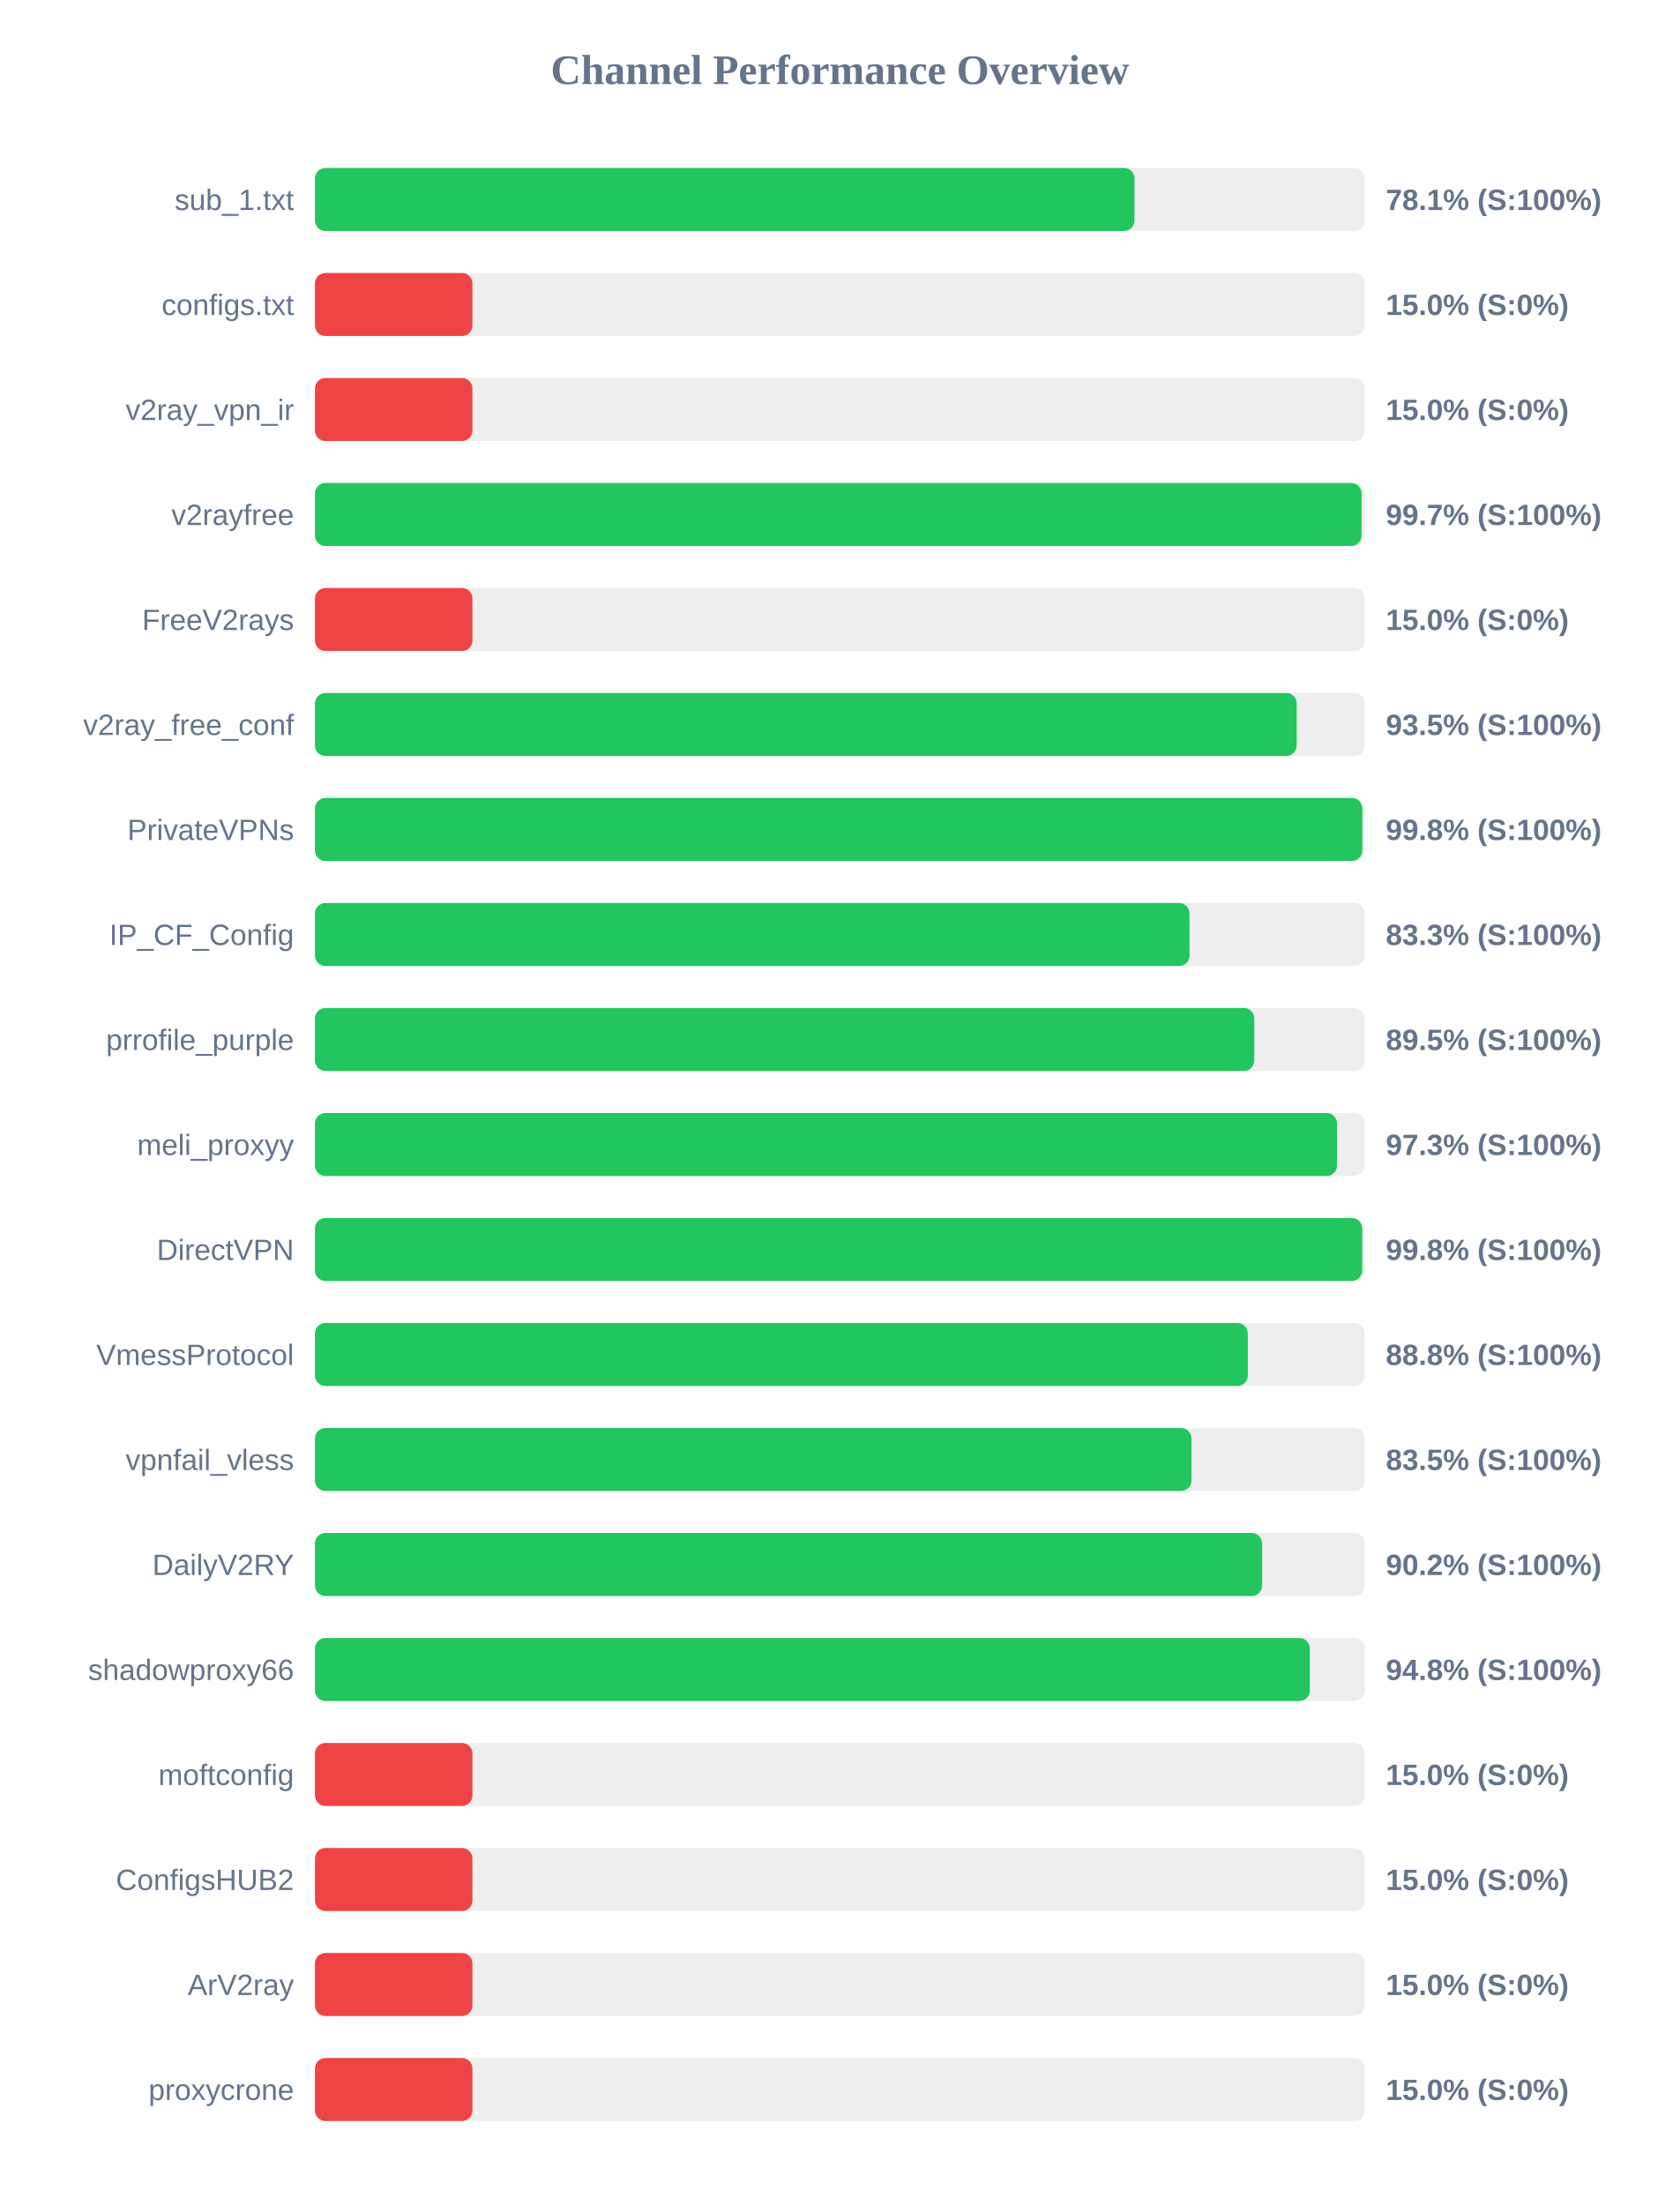
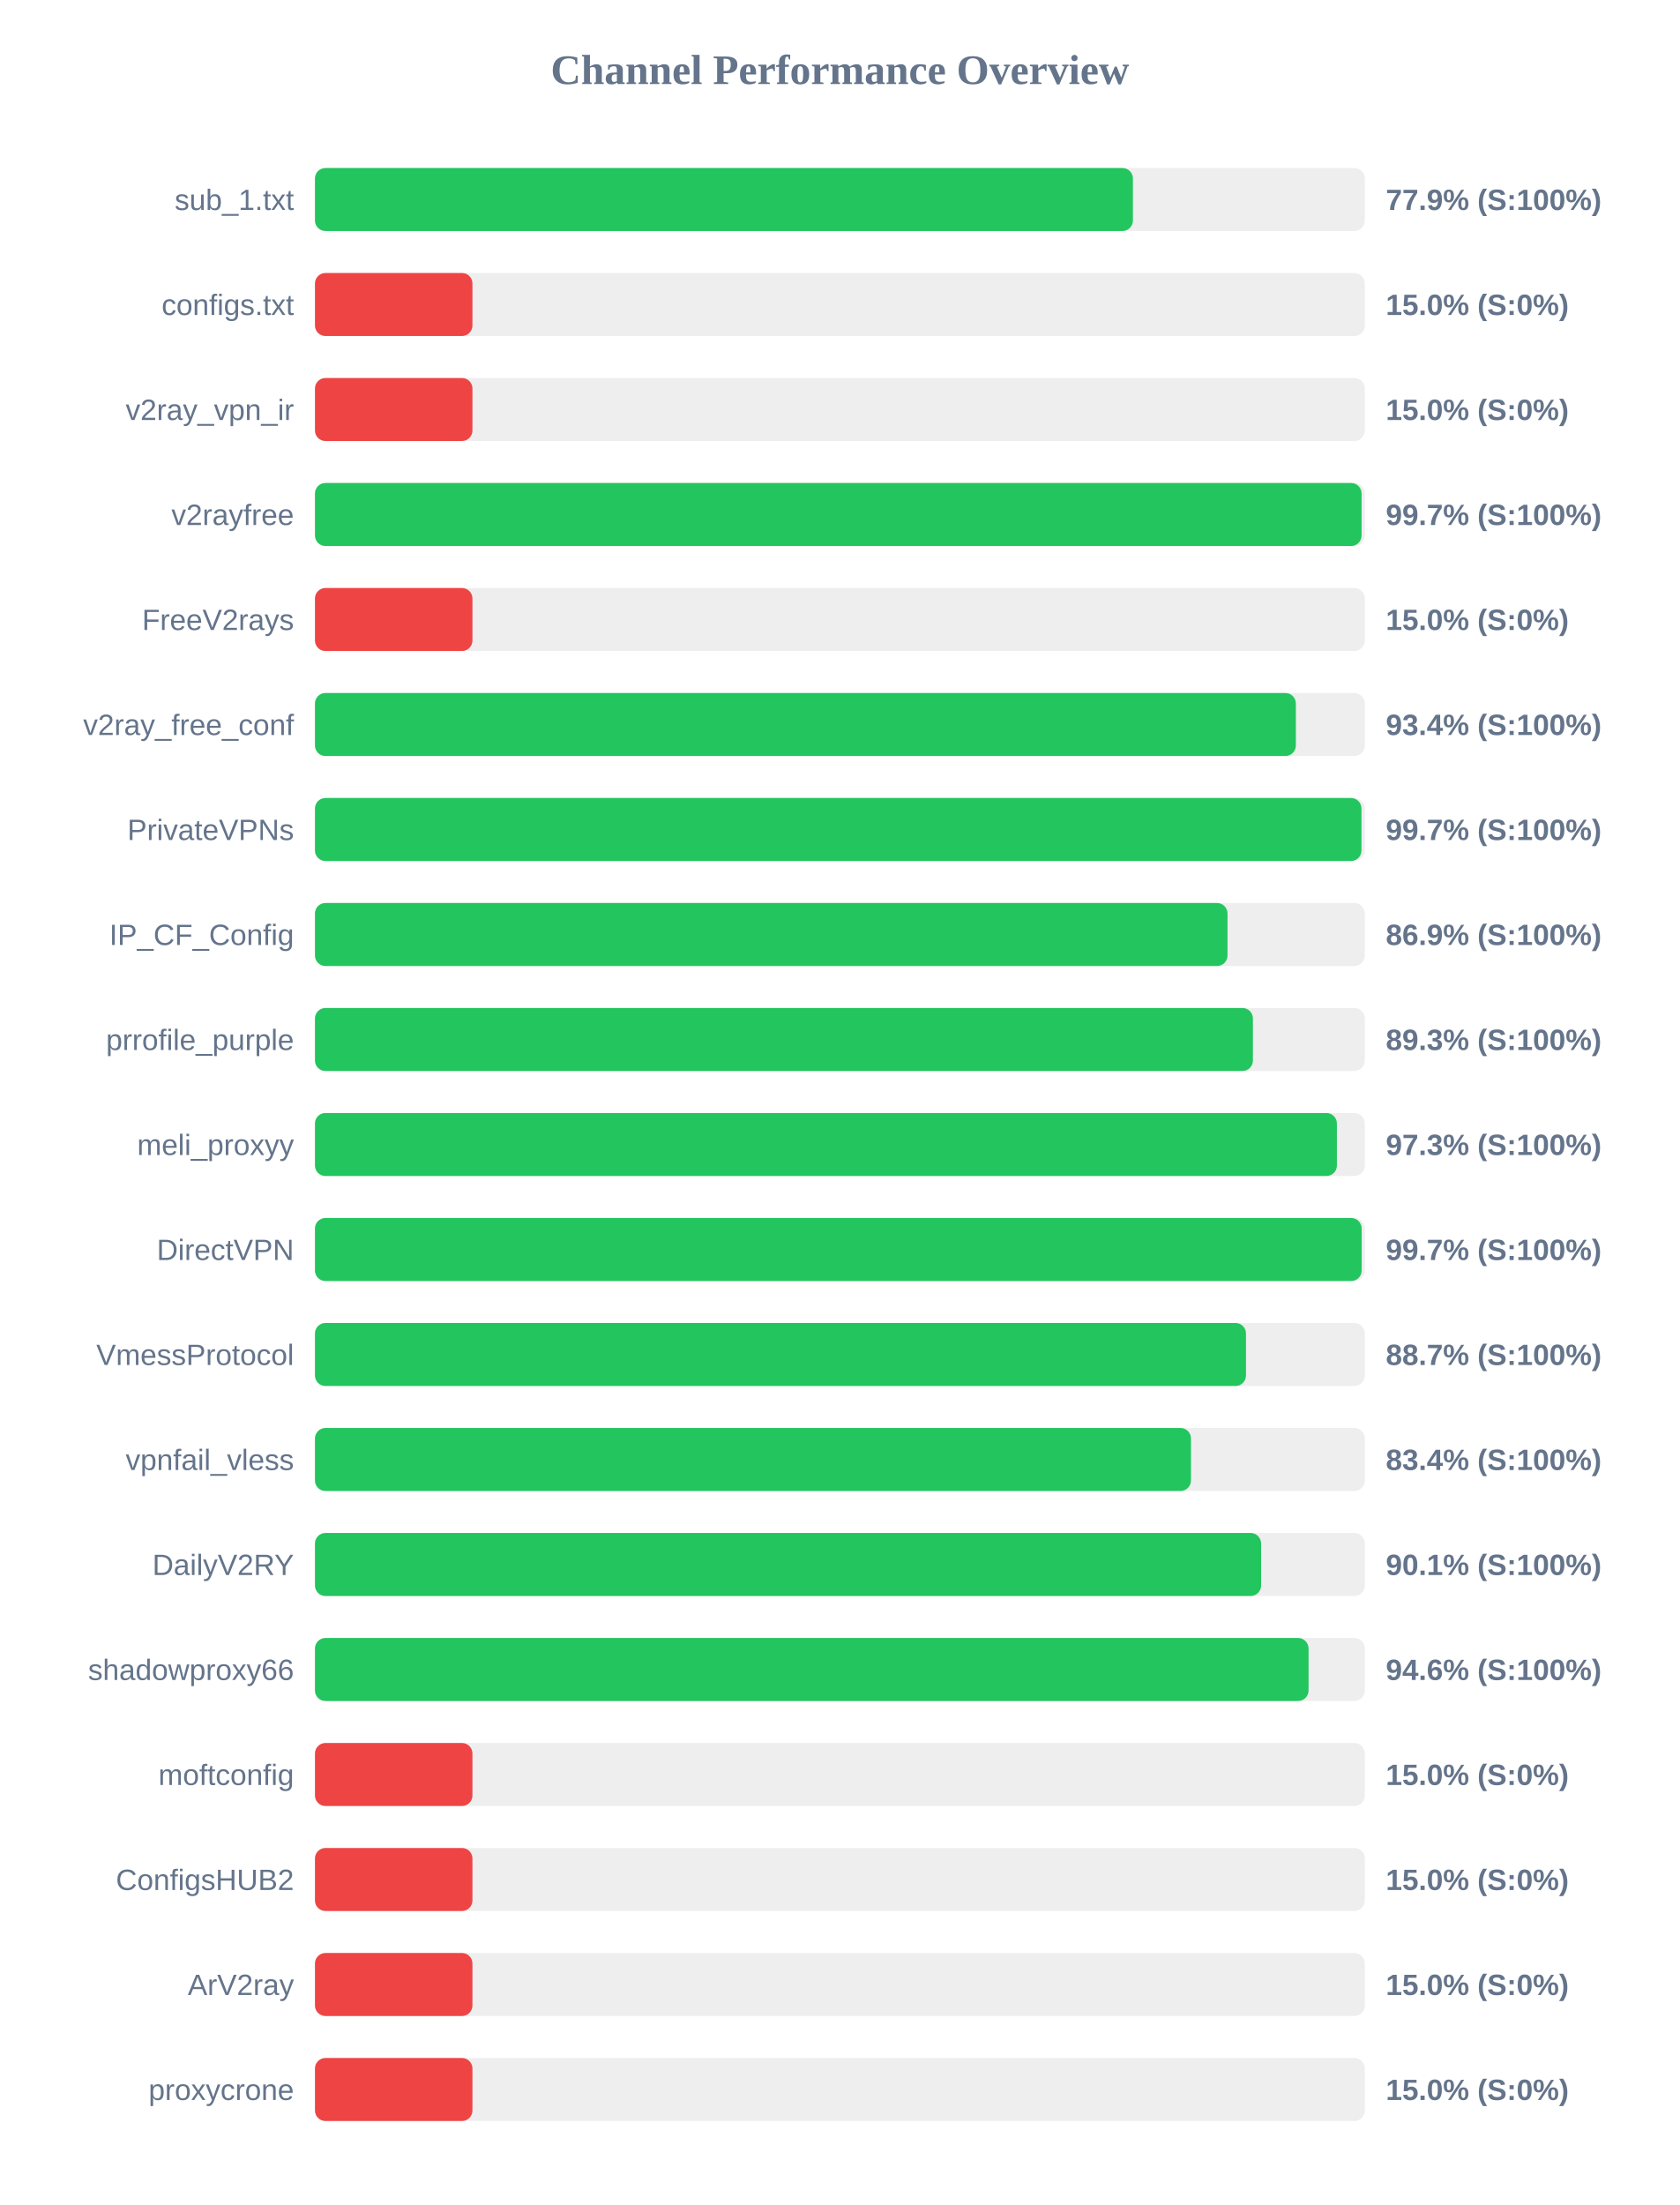
<svg xmlns="http://www.w3.org/2000/svg" width="800" height="1050" version="1.1">
  <style>
        .row { font: 14px Arial; fill: #64748b; }
        .score { font: bold 14px Arial; fill: #64748b; }
    </style>
  <text x="400" y="40" text-anchor="middle" font-size="20px" font-weight="bold" fill="#64748b">Channel Performance Overview</text>
  <rect x="150" y="80" width="500" height="30" fill="#eee" rx="5" />
-   <rect x="150" y="80" width="390.3" height="30" fill="#22c55e" rx="5" />
+   <rect x="150" y="80" width="389.55" height="30" fill="#22c55e" rx="5" />
  <text x="140" y="100" text-anchor="end" class="row">sub_1.txt</text>
-   <text x="660" y="100" text-anchor="start" class="score">78.1% (S:100%)</text>
+   <text x="660" y="100" text-anchor="start" class="score">77.9% (S:100%)</text>
  <rect x="150" y="130" width="500" height="30" fill="#eee" rx="5" />
  <rect x="150" y="130" width="75.0" height="30" fill="#ef4444" rx="5" />
  <text x="140" y="150" text-anchor="end" class="row">configs.txt</text>
  <text x="660" y="150" text-anchor="start" class="score">15.0% (S:0%)</text>
  <rect x="150" y="180" width="500" height="30" fill="#eee" rx="5" />
  <rect x="150" y="180" width="75.0" height="30" fill="#ef4444" rx="5" />
  <text x="140" y="200" text-anchor="end" class="row">v2ray_vpn_ir</text>
  <text x="660" y="200" text-anchor="start" class="score">15.0% (S:0%)</text>
  <rect x="150" y="230" width="500" height="30" fill="#eee" rx="5" />
  <rect x="150" y="230" width="498.45" height="30" fill="#22c55e" rx="5" />
  <text x="140" y="250" text-anchor="end" class="row">v2rayfree</text>
  <text x="660" y="250" text-anchor="start" class="score">99.7% (S:100%)</text>
  <rect x="150" y="280" width="500" height="30" fill="#eee" rx="5" />
  <rect x="150" y="280" width="75.0" height="30" fill="#ef4444" rx="5" />
  <text x="140" y="300" text-anchor="end" class="row">FreeV2rays</text>
  <text x="660" y="300" text-anchor="start" class="score">15.0% (S:0%)</text>
  <rect x="150" y="330" width="500" height="30" fill="#eee" rx="5" />
-   <rect x="150" y="330" width="467.55" height="30" fill="#22c55e" rx="5" />
+   <rect x="150" y="330" width="467.15" height="30" fill="#22c55e" rx="5" />
  <text x="140" y="350" text-anchor="end" class="row">v2ray_free_conf</text>
-   <text x="660" y="350" text-anchor="start" class="score">93.5% (S:100%)</text>
+   <text x="660" y="350" text-anchor="start" class="score">93.4% (S:100%)</text>
  <rect x="150" y="380" width="500" height="30" fill="#eee" rx="5" />
-   <rect x="150" y="380" width="498.8" height="30" fill="#22c55e" rx="5" />
+   <rect x="150" y="380" width="498.4" height="30" fill="#22c55e" rx="5" />
  <text x="140" y="400" text-anchor="end" class="row">PrivateVPNs</text>
-   <text x="660" y="400" text-anchor="start" class="score">99.8% (S:100%)</text>
+   <text x="660" y="400" text-anchor="start" class="score">99.7% (S:100%)</text>
  <rect x="150" y="430" width="500" height="30" fill="#eee" rx="5" />
-   <rect x="150" y="430" width="416.5" height="30" fill="#22c55e" rx="5" />
+   <rect x="150" y="430" width="434.6" height="30" fill="#22c55e" rx="5" />
  <text x="140" y="450" text-anchor="end" class="row">IP_CF_Config</text>
-   <text x="660" y="450" text-anchor="start" class="score">83.3% (S:100%)</text>
+   <text x="660" y="450" text-anchor="start" class="score">86.9% (S:100%)</text>
  <rect x="150" y="480" width="500" height="30" fill="#eee" rx="5" />
-   <rect x="150" y="480" width="447.35" height="30" fill="#22c55e" rx="5" />
+   <rect x="150" y="480" width="446.7" height="30" fill="#22c55e" rx="5" />
  <text x="140" y="500" text-anchor="end" class="row">prrofile_purple</text>
-   <text x="660" y="500" text-anchor="start" class="score">89.5% (S:100%)</text>
+   <text x="660" y="500" text-anchor="start" class="score">89.3% (S:100%)</text>
  <rect x="150" y="530" width="500" height="30" fill="#eee" rx="5" />
-   <rect x="150" y="530" width="486.75" height="30" fill="#22c55e" rx="5" />
+   <rect x="150" y="530" width="486.7" height="30" fill="#22c55e" rx="5" />
  <text x="140" y="550" text-anchor="end" class="row">meli_proxyy</text>
  <text x="660" y="550" text-anchor="start" class="score">97.3% (S:100%)</text>
  <rect x="150" y="580" width="500" height="30" fill="#eee" rx="5" />
-   <rect x="150" y="580" width="498.75" height="30" fill="#22c55e" rx="5" />
+   <rect x="150" y="580" width="498.5" height="30" fill="#22c55e" rx="5" />
  <text x="140" y="600" text-anchor="end" class="row">DirectVPN</text>
-   <text x="660" y="600" text-anchor="start" class="score">99.8% (S:100%)</text>
+   <text x="660" y="600" text-anchor="start" class="score">99.7% (S:100%)</text>
  <rect x="150" y="630" width="500" height="30" fill="#eee" rx="5" />
-   <rect x="150" y="630" width="444.25" height="30" fill="#22c55e" rx="5" />
+   <rect x="150" y="630" width="443.4" height="30" fill="#22c55e" rx="5" />
  <text x="140" y="650" text-anchor="end" class="row">VmessProtocol</text>
-   <text x="660" y="650" text-anchor="start" class="score">88.8% (S:100%)</text>
+   <text x="660" y="650" text-anchor="start" class="score">88.7% (S:100%)</text>
  <rect x="150" y="680" width="500" height="30" fill="#eee" rx="5" />
-   <rect x="150" y="680" width="417.45" height="30" fill="#22c55e" rx="5" />
+   <rect x="150" y="680" width="417.2" height="30" fill="#22c55e" rx="5" />
  <text x="140" y="700" text-anchor="end" class="row">vpnfail_vless</text>
-   <text x="660" y="700" text-anchor="start" class="score">83.5% (S:100%)</text>
+   <text x="660" y="700" text-anchor="start" class="score">83.4% (S:100%)</text>
  <rect x="150" y="730" width="500" height="30" fill="#eee" rx="5" />
-   <rect x="150" y="730" width="451.1" height="30" fill="#22c55e" rx="5" />
+   <rect x="150" y="730" width="450.6" height="30" fill="#22c55e" rx="5" />
  <text x="140" y="750" text-anchor="end" class="row">DailyV2RY</text>
-   <text x="660" y="750" text-anchor="start" class="score">90.2% (S:100%)</text>
+   <text x="660" y="750" text-anchor="start" class="score">90.1% (S:100%)</text>
  <rect x="150" y="780" width="500" height="30" fill="#eee" rx="5" />
-   <rect x="150" y="780" width="473.8" height="30" fill="#22c55e" rx="5" />
+   <rect x="150" y="780" width="473.2" height="30" fill="#22c55e" rx="5" />
  <text x="140" y="800" text-anchor="end" class="row">shadowproxy66</text>
-   <text x="660" y="800" text-anchor="start" class="score">94.8% (S:100%)</text>
+   <text x="660" y="800" text-anchor="start" class="score">94.6% (S:100%)</text>
  <rect x="150" y="830" width="500" height="30" fill="#eee" rx="5" />
  <rect x="150" y="830" width="75.0" height="30" fill="#ef4444" rx="5" />
  <text x="140" y="850" text-anchor="end" class="row">moftconfig</text>
  <text x="660" y="850" text-anchor="start" class="score">15.0% (S:0%)</text>
  <rect x="150" y="880" width="500" height="30" fill="#eee" rx="5" />
  <rect x="150" y="880" width="75.0" height="30" fill="#ef4444" rx="5" />
  <text x="140" y="900" text-anchor="end" class="row">ConfigsHUB2</text>
  <text x="660" y="900" text-anchor="start" class="score">15.0% (S:0%)</text>
  <rect x="150" y="930" width="500" height="30" fill="#eee" rx="5" />
  <rect x="150" y="930" width="75.0" height="30" fill="#ef4444" rx="5" />
  <text x="140" y="950" text-anchor="end" class="row">ArV2ray</text>
  <text x="660" y="950" text-anchor="start" class="score">15.0% (S:0%)</text>
  <rect x="150" y="980" width="500" height="30" fill="#eee" rx="5" />
  <rect x="150" y="980" width="75.0" height="30" fill="#ef4444" rx="5" />
  <text x="140" y="1000" text-anchor="end" class="row">proxycrone</text>
  <text x="660" y="1000" text-anchor="start" class="score">15.0% (S:0%)</text>
</svg>
